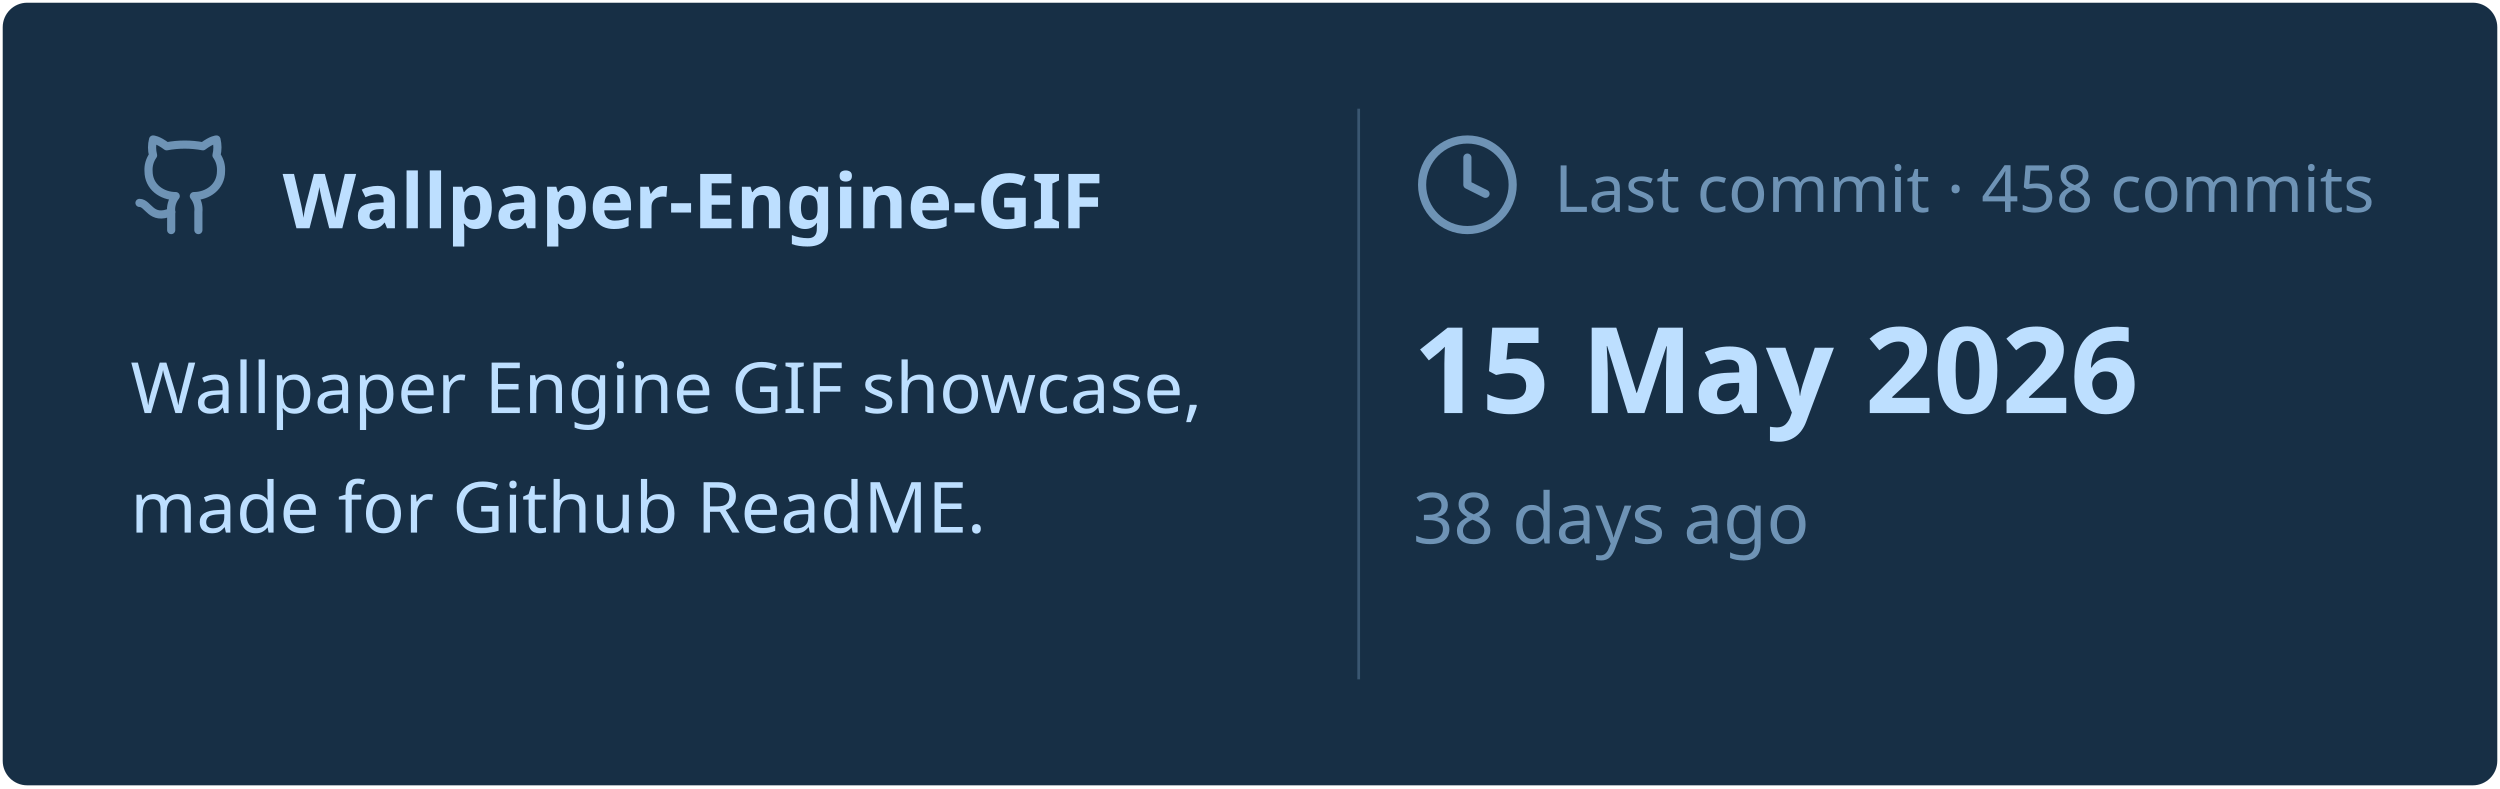
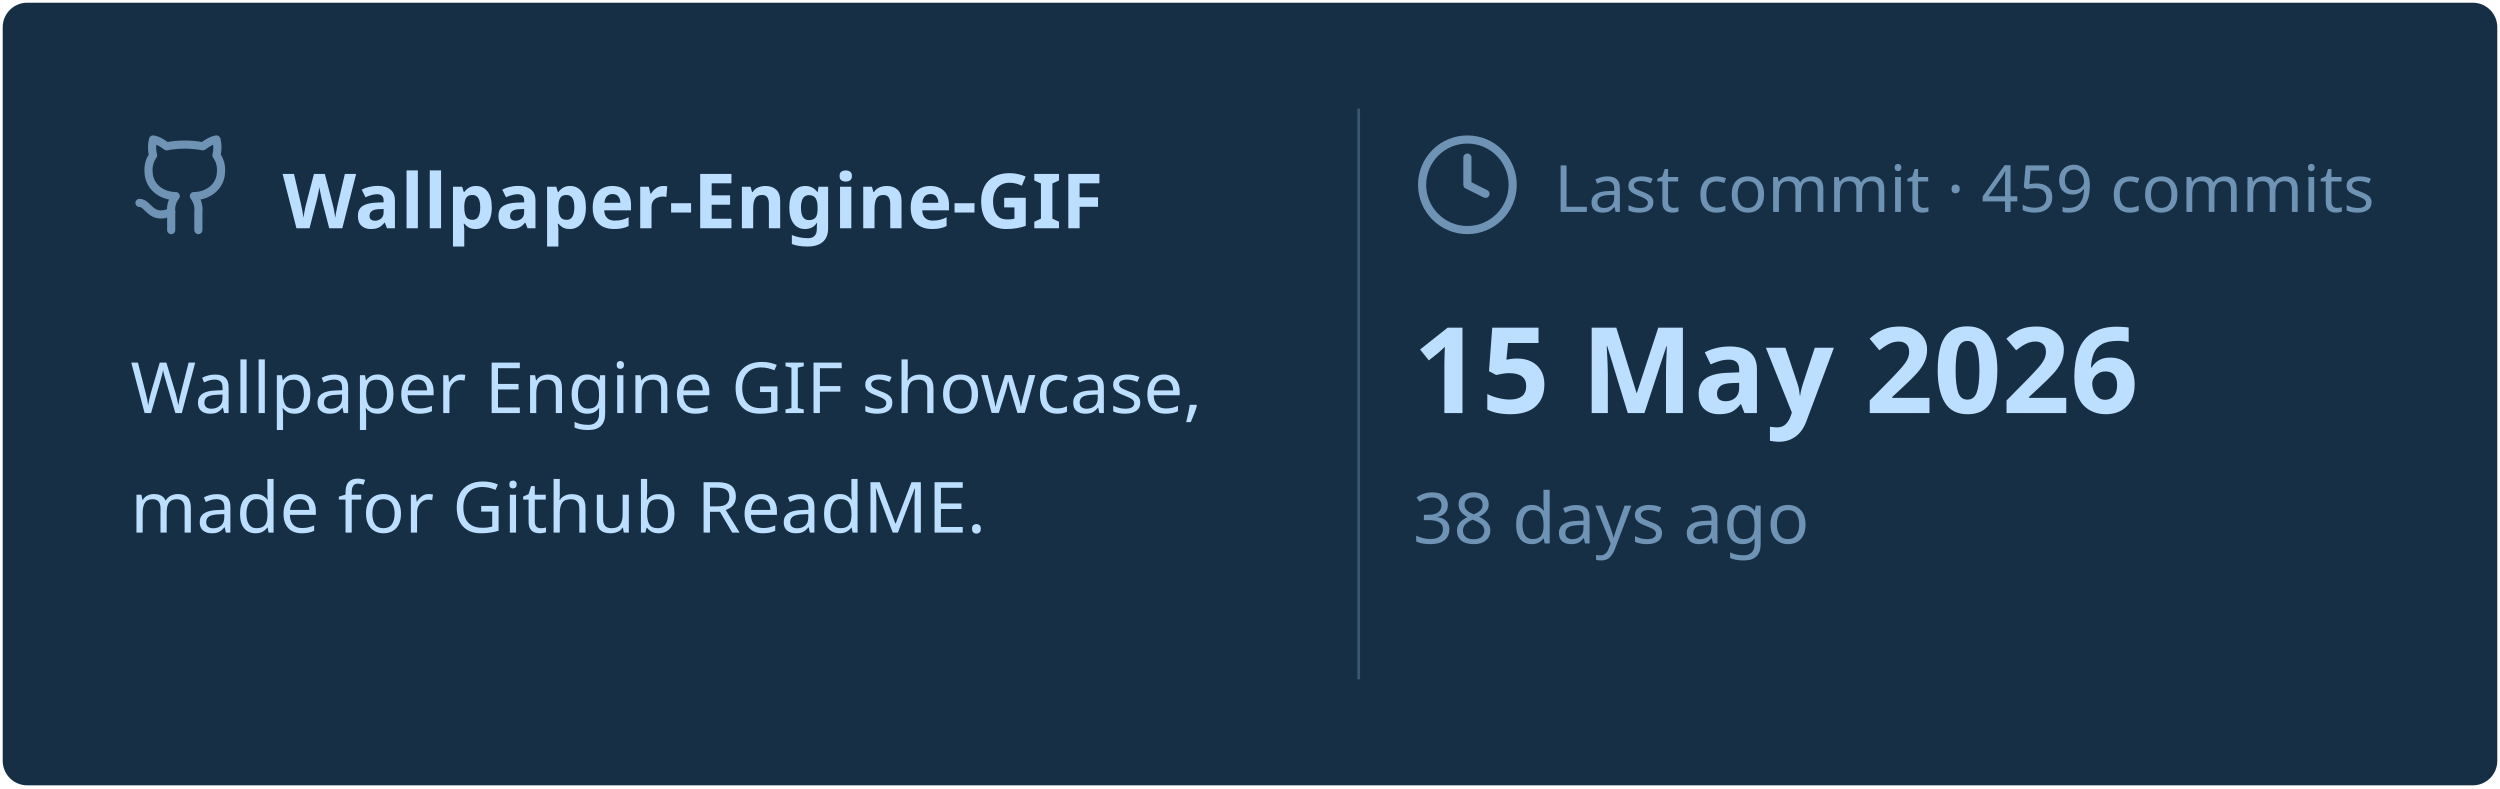
<svg xmlns="http://www.w3.org/2000/svg" viewBox="0 0 460 145" width="460px" height="145px">
  <rect stroke="#000000" stroke-opacity="0" fill="#172F45" rx="4.5" x="0.5" y="0.5" width="459" height="144" />
  <g transform="translate(24, 42)">
    <svg x="0" y="-18" width="20" height="20" viewBox="0 0 24 24" fill="none" stroke="#6E93B5" stroke-width="1.8" stroke-linecap="round" stroke-linejoin="round">
      <path d="M15 22v-4a4.8 4.8 0 0 0-1-3.5c3 0 6-2 6-5.5.08-1.25-.27-2.48-1-3.5.28-1.15.28-2.35 0-3.5 0 0-1 0-3 1.5-2.64-.5-5.36-.5-8 0C6 2 5 2 5 2c-.3 1.15-.3 2.35 0 3.5A5.403 5.403 0 0 0 4 9c0 3.5 3 5.5 6 5.5-.39.49-.68 1.05-.85 1.65-.17.6-.22 1.23-.15 1.85v4" />
      <path d="M9 18c-4.51 2-5-2-7-2" />
    </svg>
    <text x="28" y="0" font-family="&quot;Segoe UI&quot;, Ubuntu, sans-serif" font-size="14" font-weight="700" fill="#BDDFFF">Wallpaper-Engine-GIF</text>
  </g>
  <text x="24" y="76" font-family="&quot;Segoe UI&quot;, Ubuntu, sans-serif" font-size="13" font-weight="400" fill="#BDDFFF">Wallpaper Engine GIF showcase,</text>
  <text x="24" y="98" font-family="&quot;Segoe UI&quot;, Ubuntu, sans-serif" font-size="13" font-weight="400" fill="#BDDFFF">made for Github ReadME.</text>
  <line x1="250" y1="20" x2="250" y2="125" stroke="#6E93B5" stroke-width="0.5" stroke-opacity="0.4" />
  <svg x="260" y="24" width="20" height="20" viewBox="0 0 24 24" fill="none" stroke="#6E93B5" stroke-width="1.8" stroke-linecap="round" stroke-linejoin="round">
    <circle cx="12" cy="12" r="10" />
    <polyline points="12 6 12 12 16 14" />
  </svg>
-   <text x="286" y="39" font-family="&quot;Segoe UI&quot;, Ubuntu, sans-serif" font-size="12" font-weight="400" fill="#6E93B5">Last commit · 458 commits</text>
+   <text x="286" y="39" font-family="&quot;Segoe UI&quot;, Ubuntu, sans-serif" font-size="12" font-weight="400" fill="#6E93B5">Last commit · 459 commits</text>
  <text x="260" y="76" font-family="&quot;Segoe UI&quot;, Ubuntu, sans-serif" font-size="22" font-weight="700" fill="#BDDFFF">15 May 2026</text>
  <text x="260" y="100" font-family="&quot;Segoe UI&quot;, Ubuntu, sans-serif" font-size="13" font-weight="400" fill="#6E93B5">38 days ago</text>
</svg>
